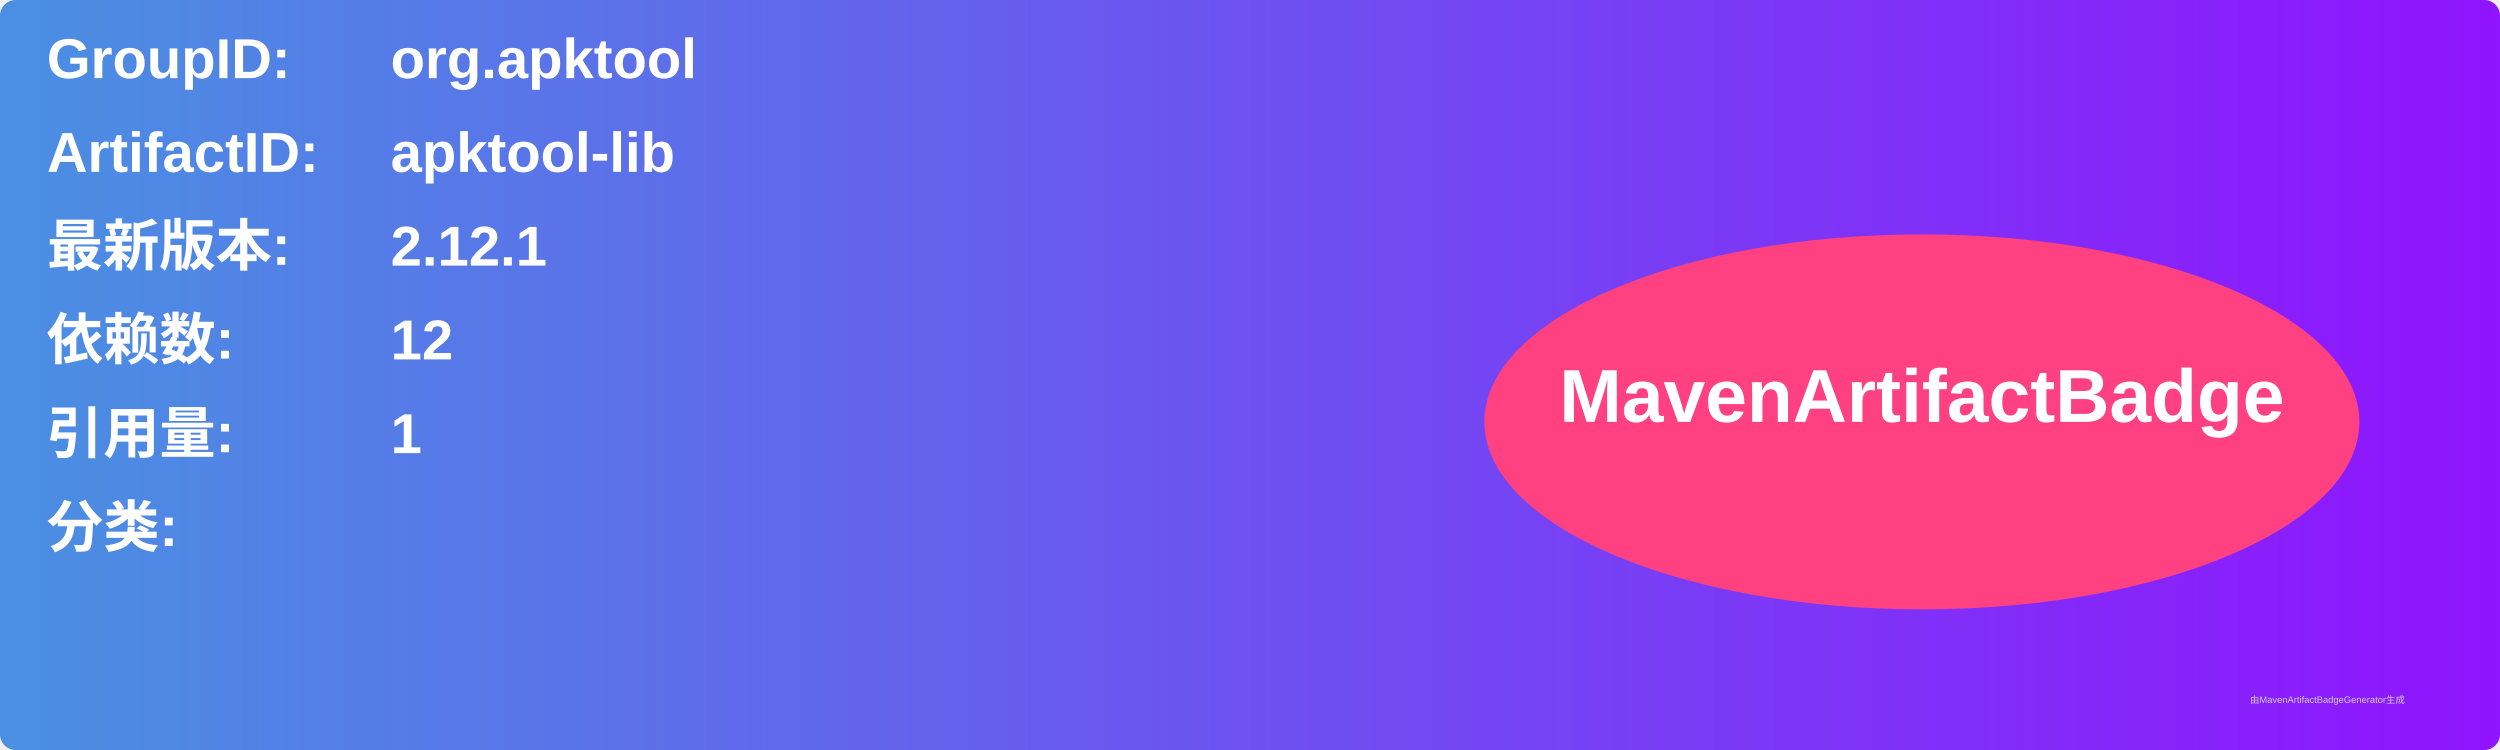
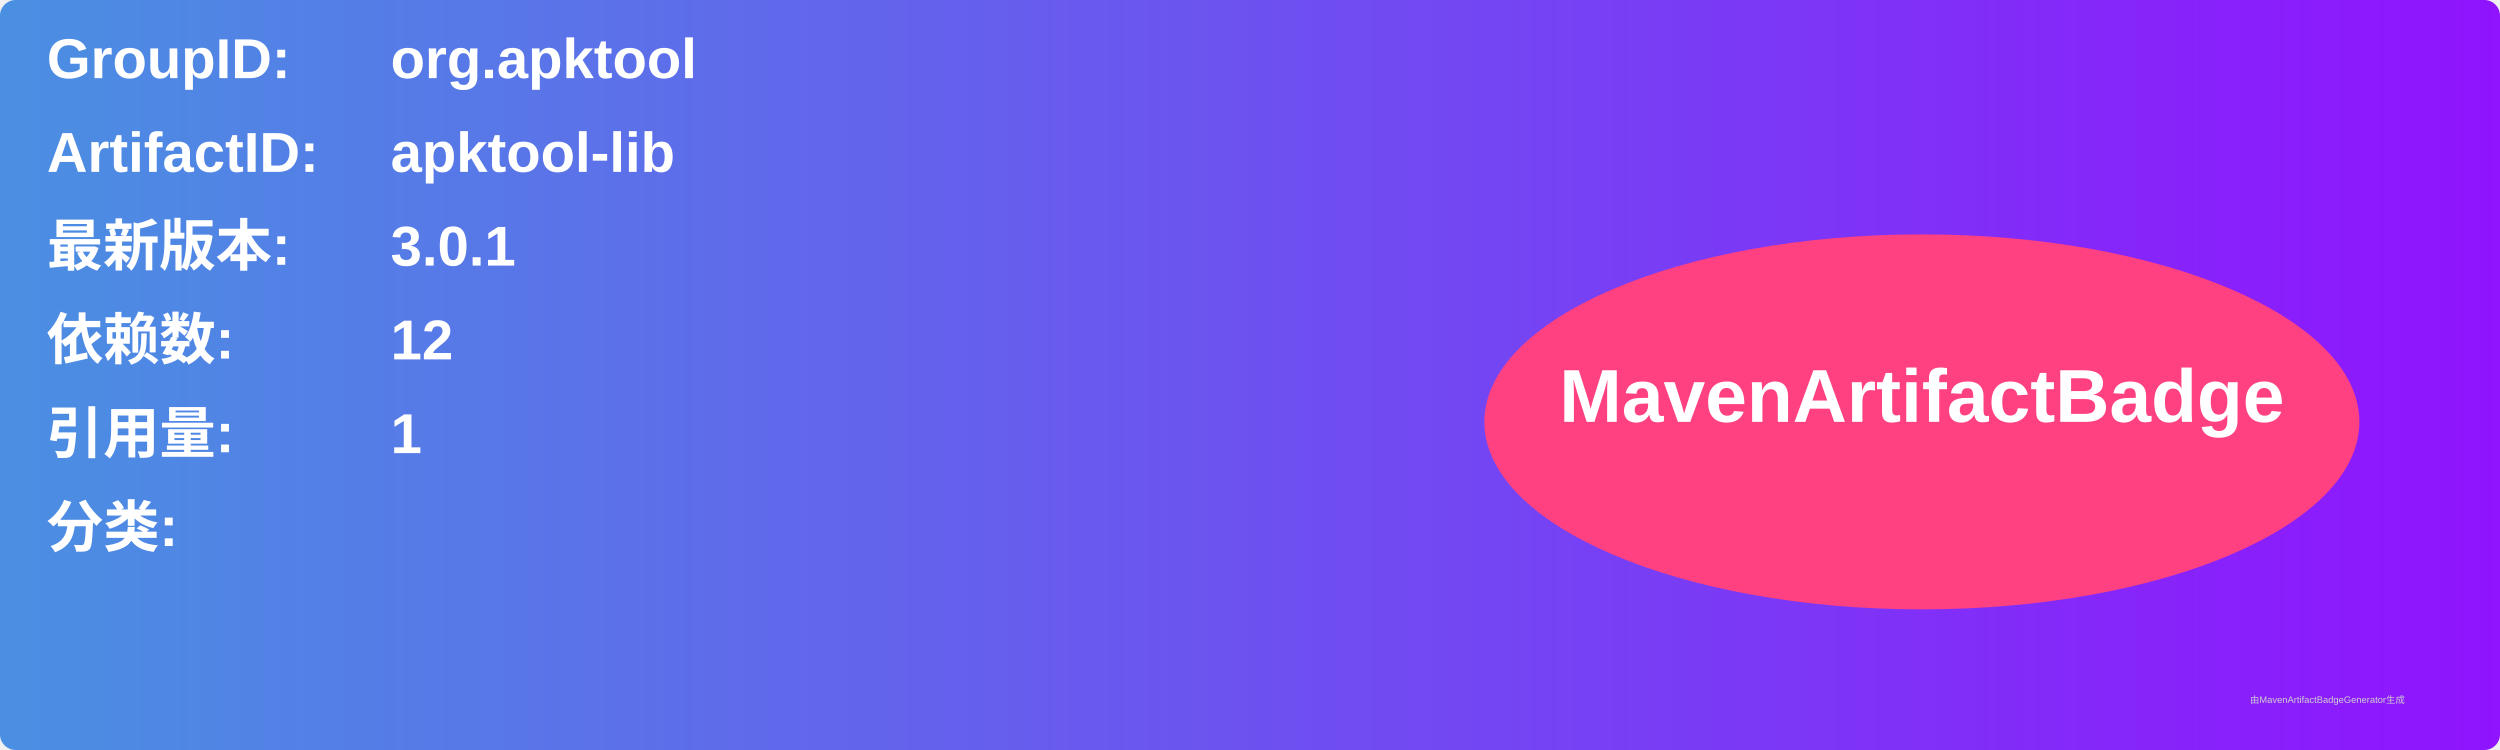
<svg xmlns="http://www.w3.org/2000/svg" width="800" height="240" viewBox="0 0 800 240">
  <linearGradient id="grad" x1="0%" y1="0%" x2="100%" y2="0%">
    <stop offset="0%" stop-color="#4a90e2" />
    <stop offset="100%" stop-color="#9013fe" />
  </linearGradient>
  <rect width="100%" height="100%" rx="5" ry="5" fill="url(#grad)" />
  <g transform="translate(15, 15)">
    <text x="0" y="10" font-family="Arial" font-size="18" fill="white" font-weight="bold" width="260">GroupID:</text>
    <text x="110" y="10" font-family="Arial" font-size="18" fill="white" font-weight="bold" width="460">org.apktool</text>
    <text x="0" y="40" font-family="Arial" font-size="18" fill="white" font-weight="bold" width="260">ArtifactID:</text>
    <text x="110" y="40" font-family="Arial" font-size="18" fill="white" font-weight="bold" width="460">apktool-lib</text>
    <text x="0" y="70" font-family="Arial" font-size="18" fill="white" font-weight="bold">最新版本:</text>
    <text x="110" y="70" font-family="Arial" font-size="18" fill="white" font-weight="bold">
-       <tspan font-weight="bold">2.12.1</tspan>
+       <tspan font-weight="bold">3.0.1</tspan>
    </text>
    <text x="0" y="100" font-family="Arial" font-size="18" fill="white" font-weight="bold">依赖数: </text>
    <text x="110" y="100" font-family="Arial" font-size="18" fill="white">
      <tspan font-weight="bold">12</tspan>
    </text>
    <text x="0" y="130" font-family="Arial" font-size="18" fill="white" font-weight="bold">引用量: </text>
    <text x="110" y="130" font-family="Arial" font-size="18" fill="white">
      <tspan font-weight="bold">1</tspan>
    </text>
    <text x="0" y="160" font-family="Arial" font-size="18" fill="white" font-weight="bold">分类:</text>
    <text x="10" y="190" font-family="Arial" font-size="10" fill="white">
      <tspan font-weight="bold" />
    </text>
    <ellipse cx="600" cy="120" rx="140" ry="60" fill="#ff4081" />
    <text x="600" y="120" text-anchor="middle" font-family="Arial" font-size="24" fill="white" font-weight="bold">MavenArtifactBadge</text>
  </g>
  <text x="720" y="225" font-family="Arial" font-size="3" fill="#d0d0d0">由MavenArtifactBadgeGenerator生成</text>
</svg>
